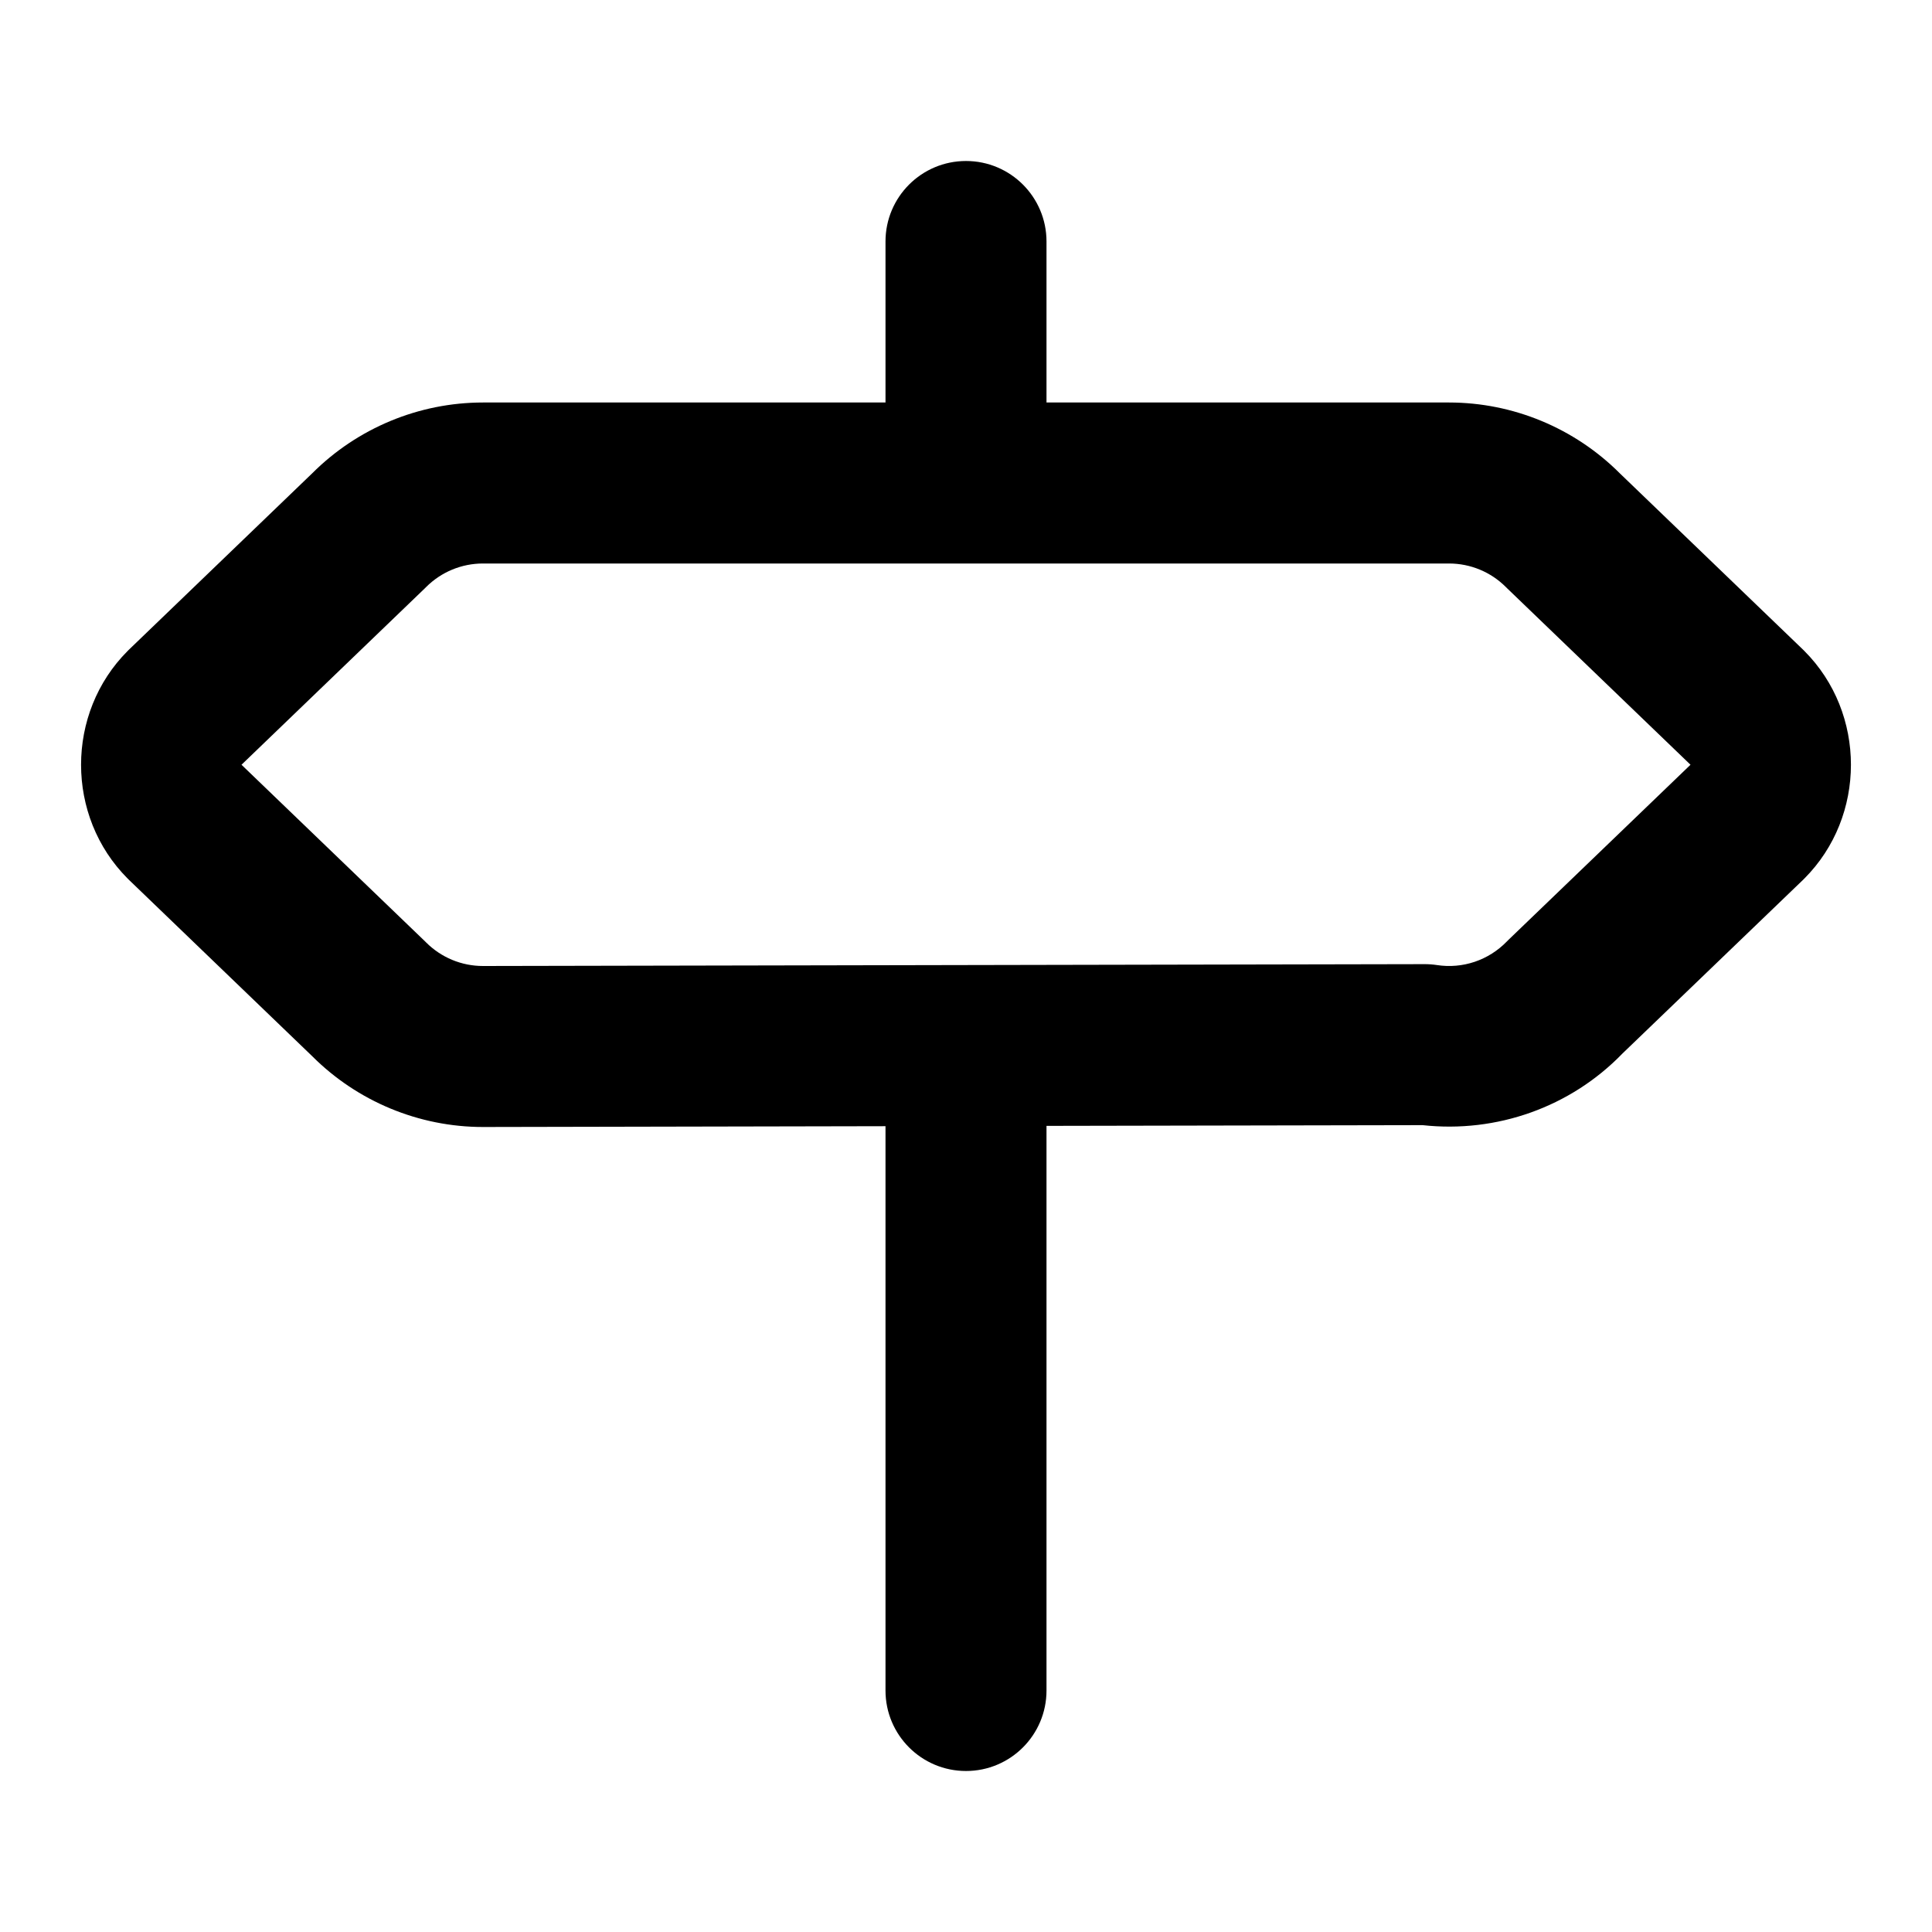
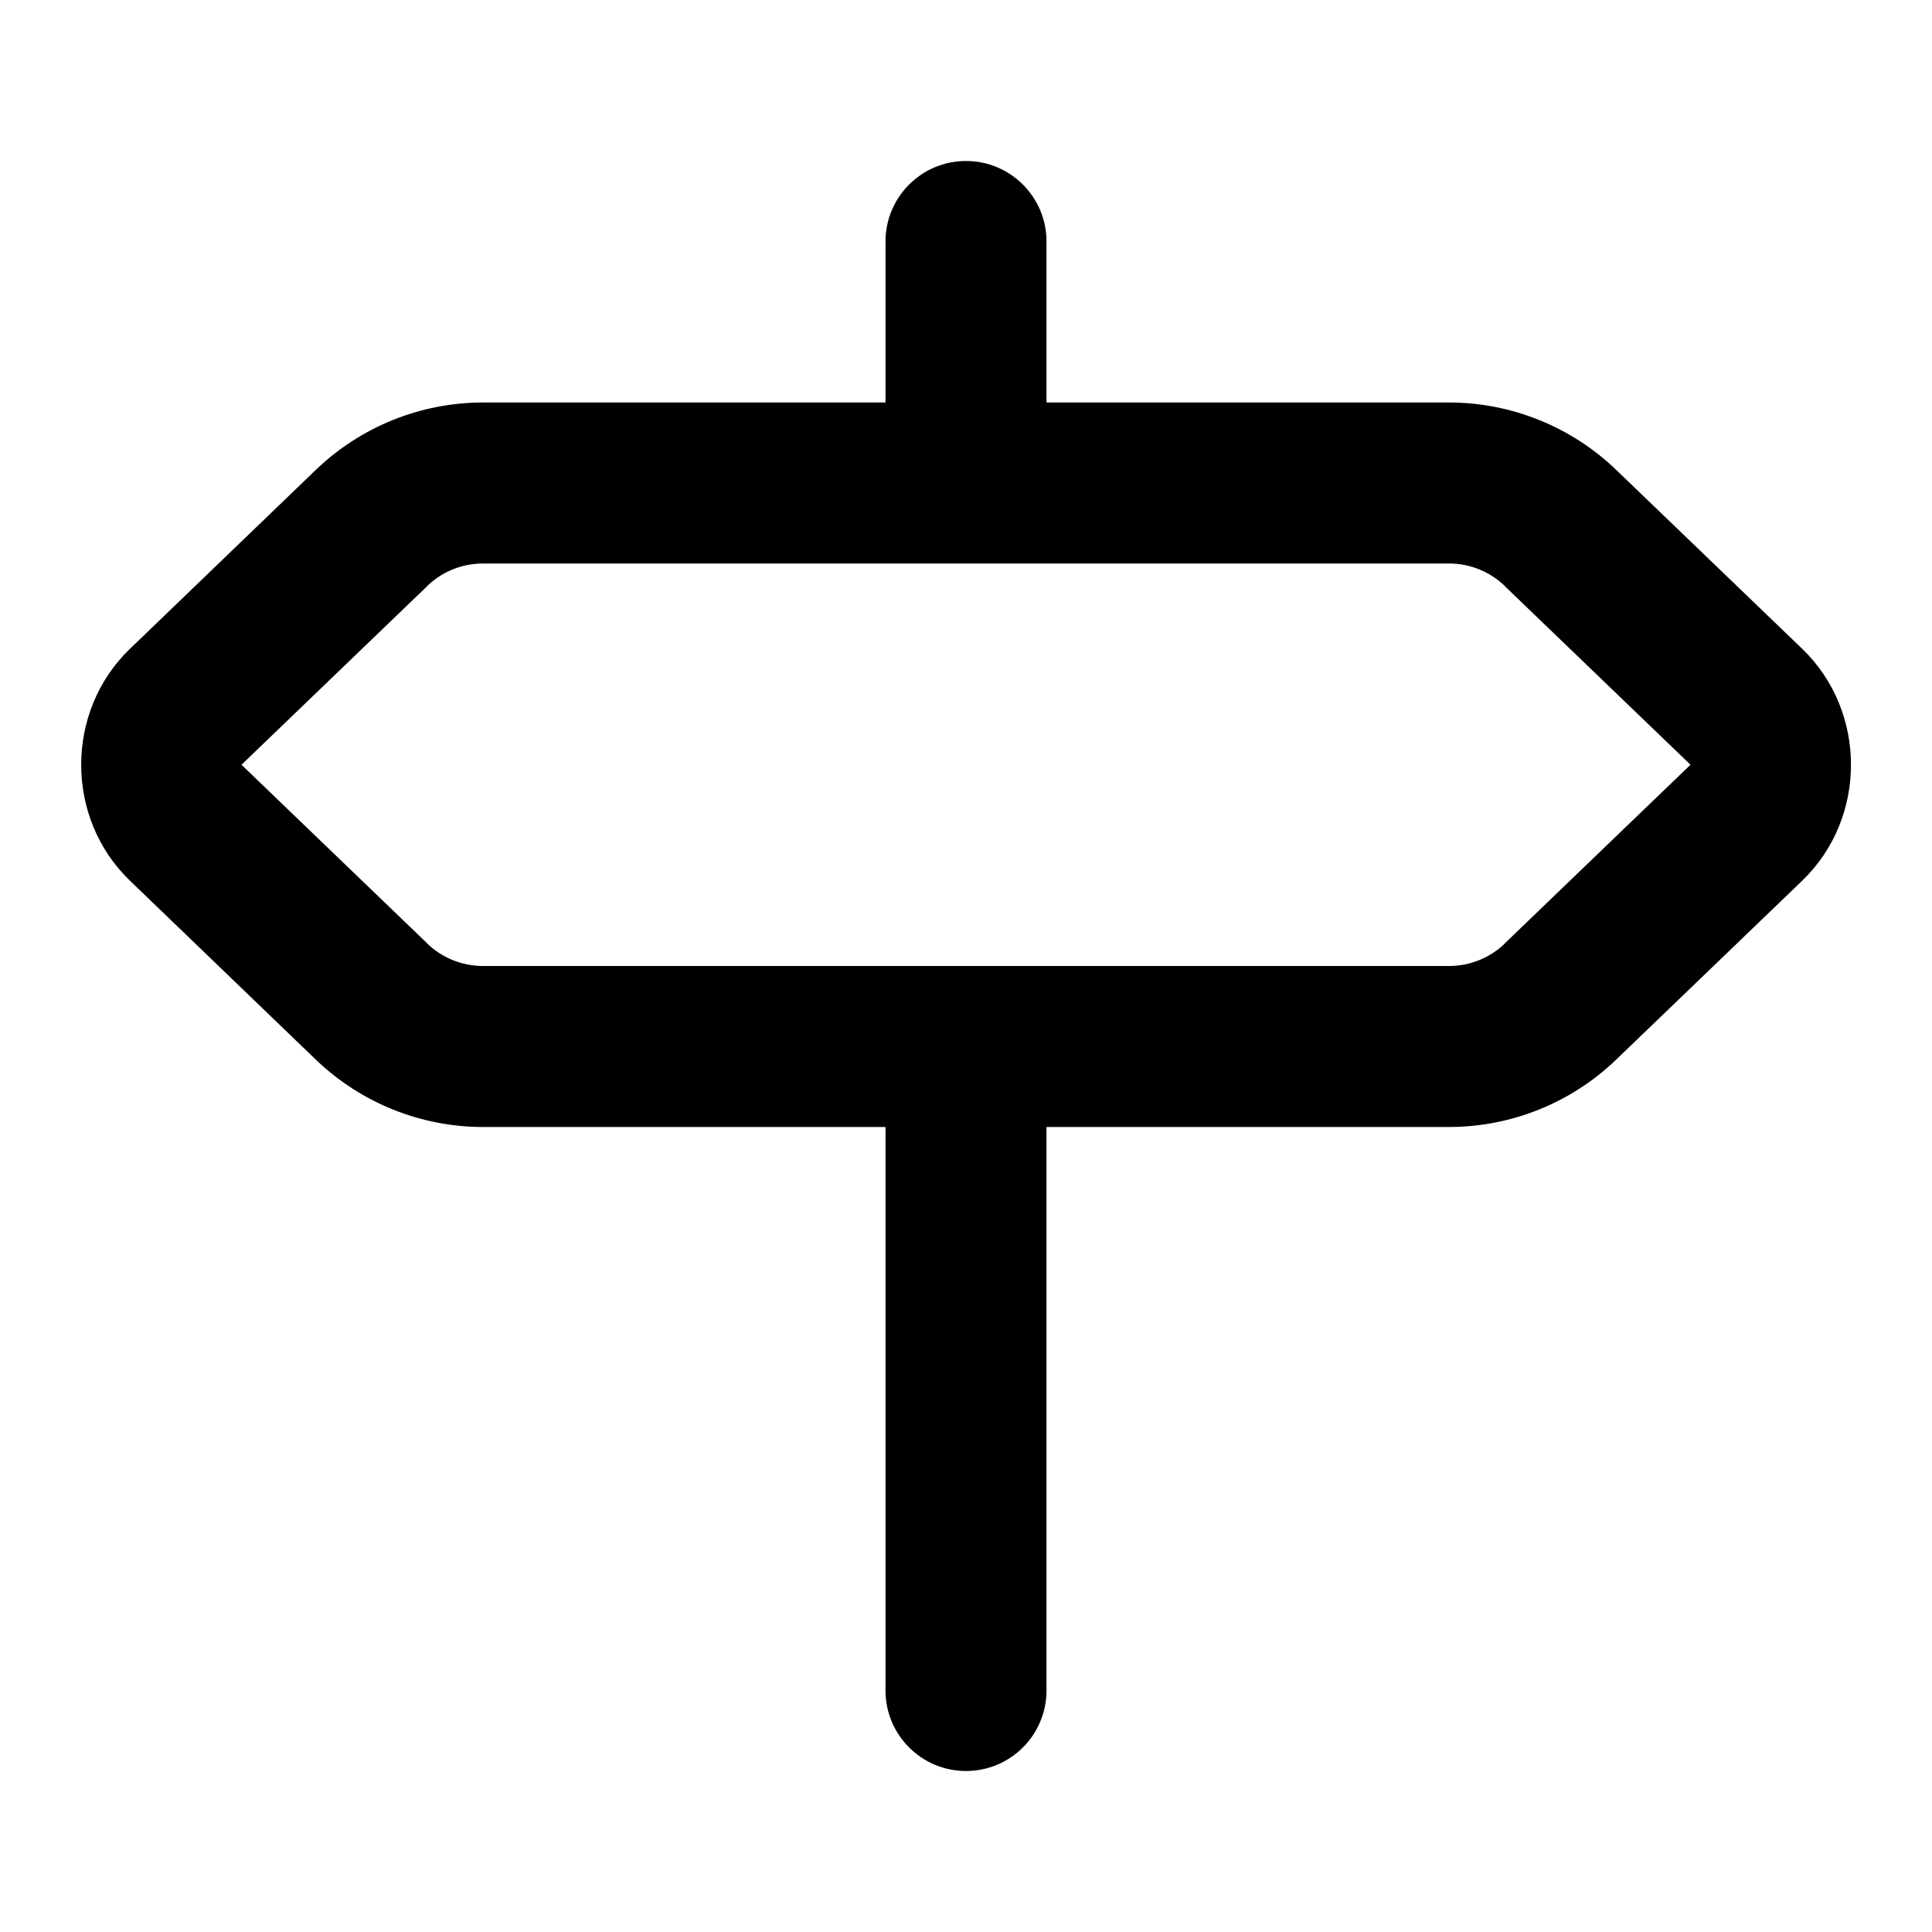
<svg xmlns="http://www.w3.org/2000/svg" width="24" height="24" viewBox="0 0 24 24" fill="currentColor" tags="bidirectional,left,right,east,west" categories="arrows,navigation,development,gaming">
-   <path d="M 12 2 A 1 1 0 0 0 11 3 L 11 5 L 6 5 C 5.205 5 4.441 5.317 3.879 5.879 L 1.6 8.072 A 1 1 0 0 0 1.586 8.086 C 0.814 8.859 0.814 10.141 1.586 10.914 A 1 1 0 0 0 1.6 10.928 L 3.879 13.121 C 4.441 13.683 5.205 14 6 14 A 1 1 0 0 0 6.002 14 L 11 13.99 L 11 21 A 1 1 0 0 0 12 22 A 1 1 0 0 0 13 21 L 13 13.986 L 17.672 13.977 C 18.591 14.078 19.51 13.754 20.156 13.086 L 22.4 10.928 A 1 1 0 0 0 22.414 10.914 C 23.186 10.141 23.186 8.859 22.414 8.086 A 1 1 0 0 0 22.4 8.072 L 20.121 5.879 C 19.559 5.317 18.795 5 18 5 L 13 5 L 13 3 A 1 1 0 0 0 12 2 z M 6 7 L 12 7 L 18 7 C 18.266 7 18.519 7.105 18.707 7.293 A 1 1 0 0 0 18.721 7.307 L 21 9.5 L 18.744 11.67 A 1 1 0 0 0 18.719 11.695 C 18.492 11.929 18.169 12.038 17.848 11.988 A 1 1 0 0 0 17.693 11.977 L 6 12 C 5.734 12 5.481 11.895 5.293 11.707 A 1 1 0 0 0 5.279 11.693 L 3 9.5 L 5.279 7.307 A 1 1 0 0 0 5.293 7.293 C 5.481 7.105 5.734 7 6 7 z " />
+   <path d="M 12 2 A 1 1 0 0 0 11 3 L 11 5 L 6 5 C 5.224 5 4.478 5.302 3.92 5.84 L 1.613 8.061 C 0.807 8.838 0.807 10.162 1.613 10.939 L 3.92 13.16 C 4.478 13.698 5.224 14 6 14 L 11 14 L 11 21 A 1 1 0 0 0 12 22 A 1 1 0 0 0 13 21 L 13 14 L 18 14 C 18.776 14 19.522 13.698 20.08 13.16 L 22.387 10.941 A 1 1 0 0 0 22.389 10.939 C 23.195 10.162 23.195 8.838 22.389 8.061 A 1 1 0 0 0 22.387 8.059 L 20.08 5.84 C 19.522 5.302 18.776 5 18 5 L 13 5 L 13 3 A 1 1 0 0 0 12 2 z M 6 7 L 12 7 L 18 7 C 18.259 7 18.507 7.1 18.693 7.279 A 1 1 0 0 0 18.693 7.281 L 21 9.5 L 18.693 11.719 A 1 1 0 0 0 18.693 11.721 C 18.507 11.9 18.259 12 18 12 L 12 12 L 6 12 C 5.741 12 5.493 11.9 5.307 11.721 A 1 1 0 0 0 5.307 11.719 L 3 9.5 L 5.307 7.281 A 1 1 0 0 0 5.307 7.279 C 5.493 7.1 5.741 7 6 7 z " />
</svg>
